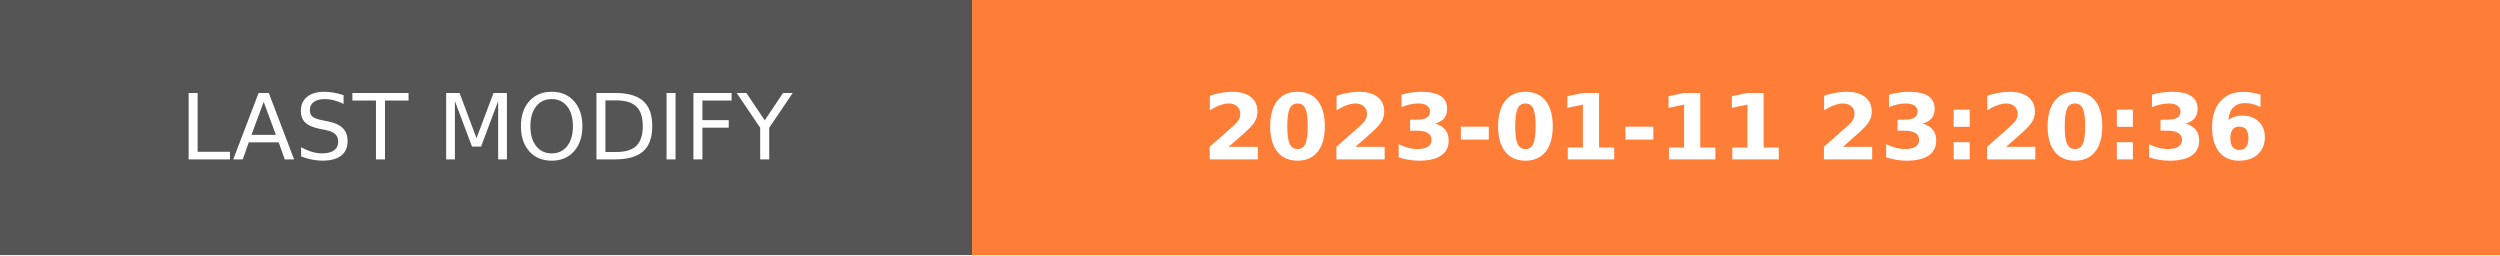
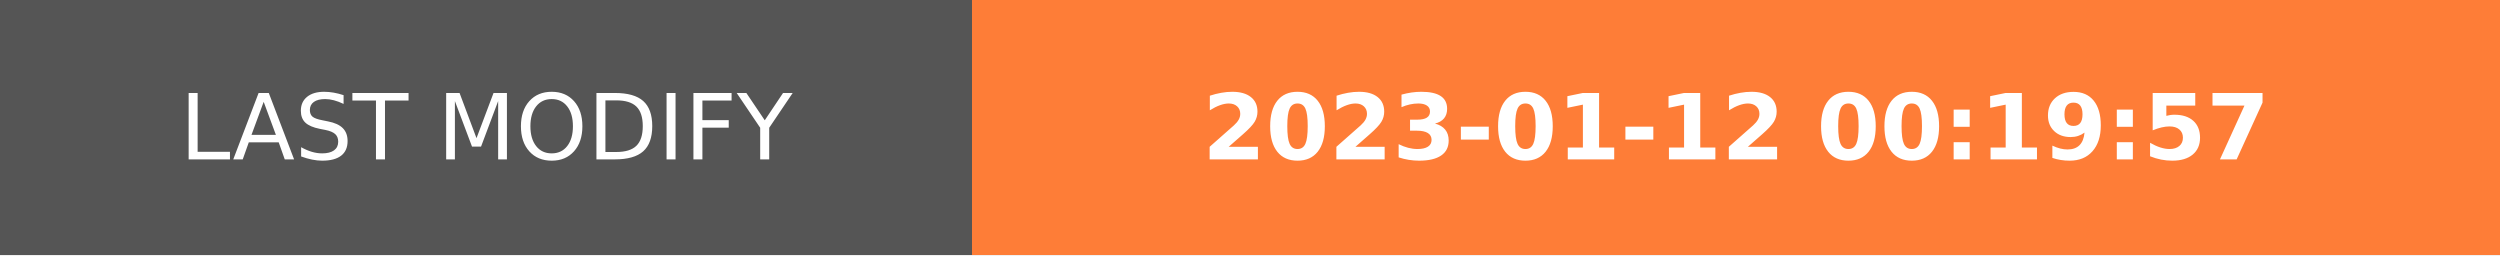
- <svg xmlns="http://www.w3.org/2000/svg" width="274.5" height="28" role="img" aria-label="LAST MODIFY: 2023-01-11 23:20:36">
+ <svg xmlns="http://www.w3.org/2000/svg" width="274.5" height="28" role="img" aria-label="LAST MODIFY: 2023-01-12 00:19:57">
  <g shape-rendering="crispEdges">
    <rect width="106.75" height="28" fill="#555" />
    <rect x="106.75" width="167.75" height="28" fill="#fe7d37" />
  </g>
  <g fill="#fff" text-anchor="middle" font-family="Verdana,Geneva,DejaVu Sans,sans-serif" text-rendering="geometricPrecision" font-size="100">
    <text transform="scale(.1)" x="533.75" y="175" textLength="827.5" fill="#fff">LAST MODIFY</text>
-     <text transform="scale(.1)" x="1906.25" y="175" textLength="1437.5" fill="#fff" font-weight="bold">2023-01-11 23:20:36</text>
+     <text transform="scale(.1)" x="1906.25" y="175" textLength="1437.5" fill="#fff" font-weight="bold">2023-01-12 00:19:57</text>
  </g>
</svg>
